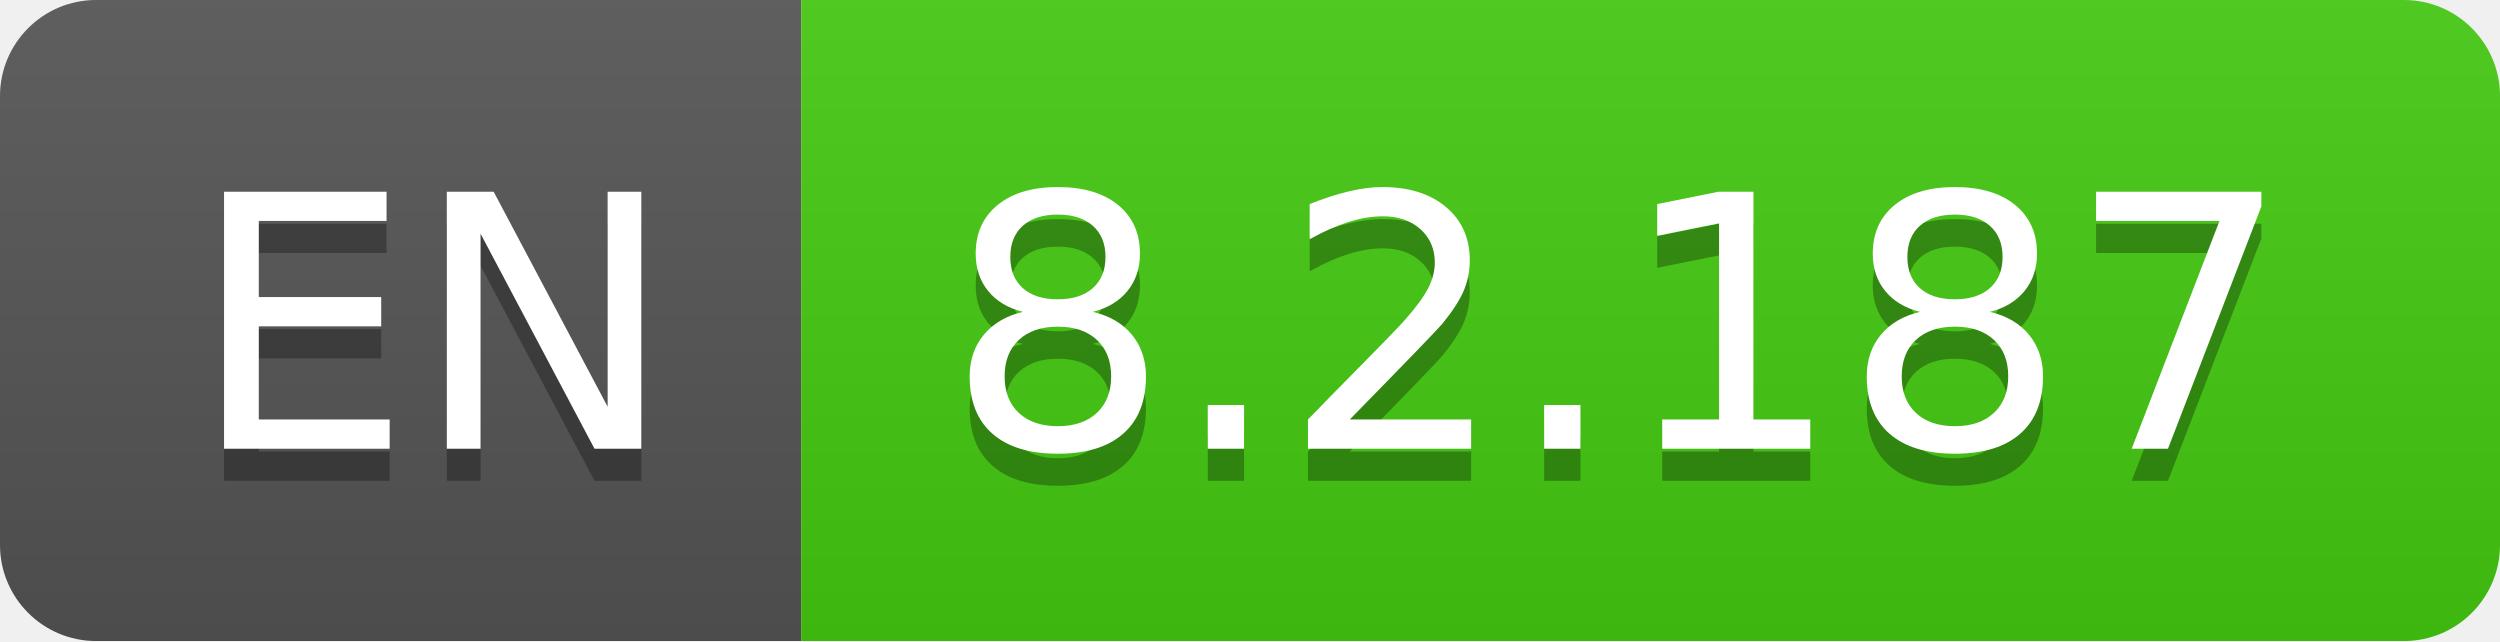
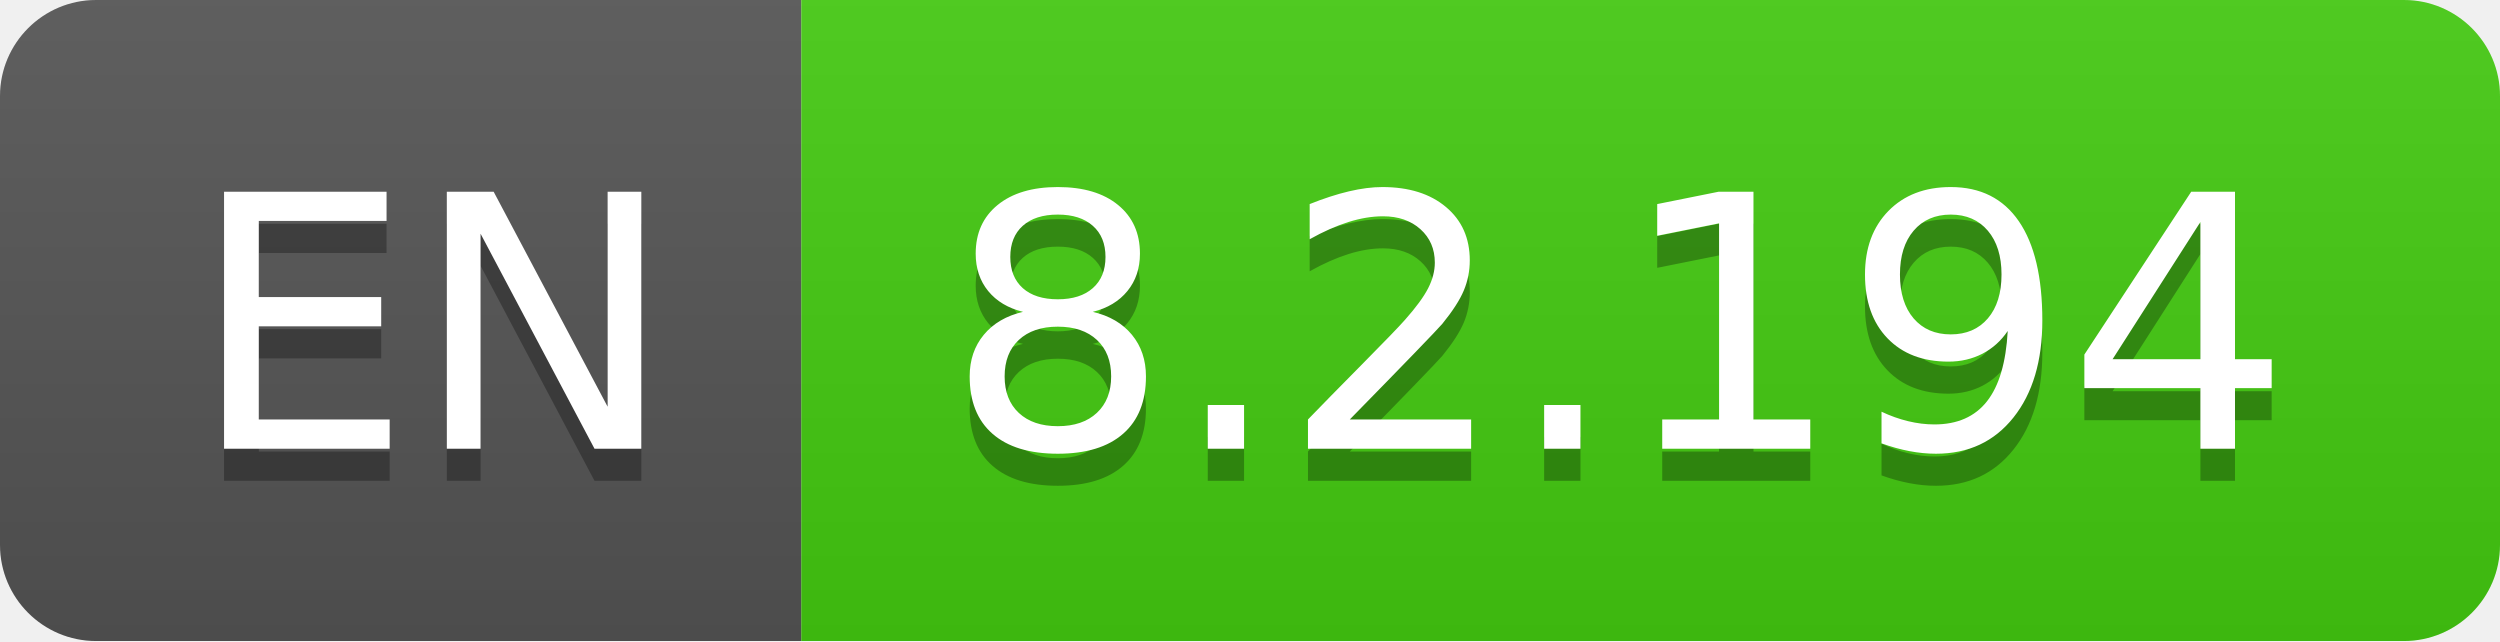
- <svg xmlns="http://www.w3.org/2000/svg" width="78" height="20" role="img" aria-label="EN: 8.2.187">
+ <svg xmlns="http://www.w3.org/2000/svg" width="78" height="20" role="img" aria-label="EN: 8.2.194">
  <linearGradient id="s" x2="0" y2="100%">
    <stop offset="0" stop-color="#bbb" stop-opacity=".1" />
    <stop offset="1" stop-opacity=".1" />
  </linearGradient>
  <clipPath id="r">
    <rect width="78" height="20" rx="3" fill="#fff" />
  </clipPath>
  <g clip-path="url(#r)">
    <rect width="25" height="20" fill="#555" />
    <rect x="25" width="53" height="20" fill="#4c1" />
    <rect width="78" height="20" fill="url(#s)" />
  </g>
  <g fill="#fff" text-anchor="middle" font-family="Verdana,Geneva,DejaVu Sans,sans-serif" text-rendering="geometricPrecision" font-size="110">
    <text aria-hidden="true" x="135" y="150" fill="#010101" fill-opacity=".3" transform="scale(.1)" textLength="150">EN</text>
    <text x="135" y="140" transform="scale(.1)" fill="#fff" textLength="150">EN</text>
-     <text aria-hidden="true" x="505" y="150" fill="#010101" fill-opacity=".3" transform="scale(.1)" textLength="430">8.2.187</text>
-     <text x="505" y="140" transform="scale(.1)" fill="#fff" textLength="430">8.2.187</text>
+     <text aria-hidden="true" x="505" y="150" fill="#010101" fill-opacity=".3" transform="scale(.1)" textLength="430">8.2.194</text>
+     <text x="505" y="140" transform="scale(.1)" fill="#fff" textLength="430">8.2.194</text>
  </g>
</svg>
